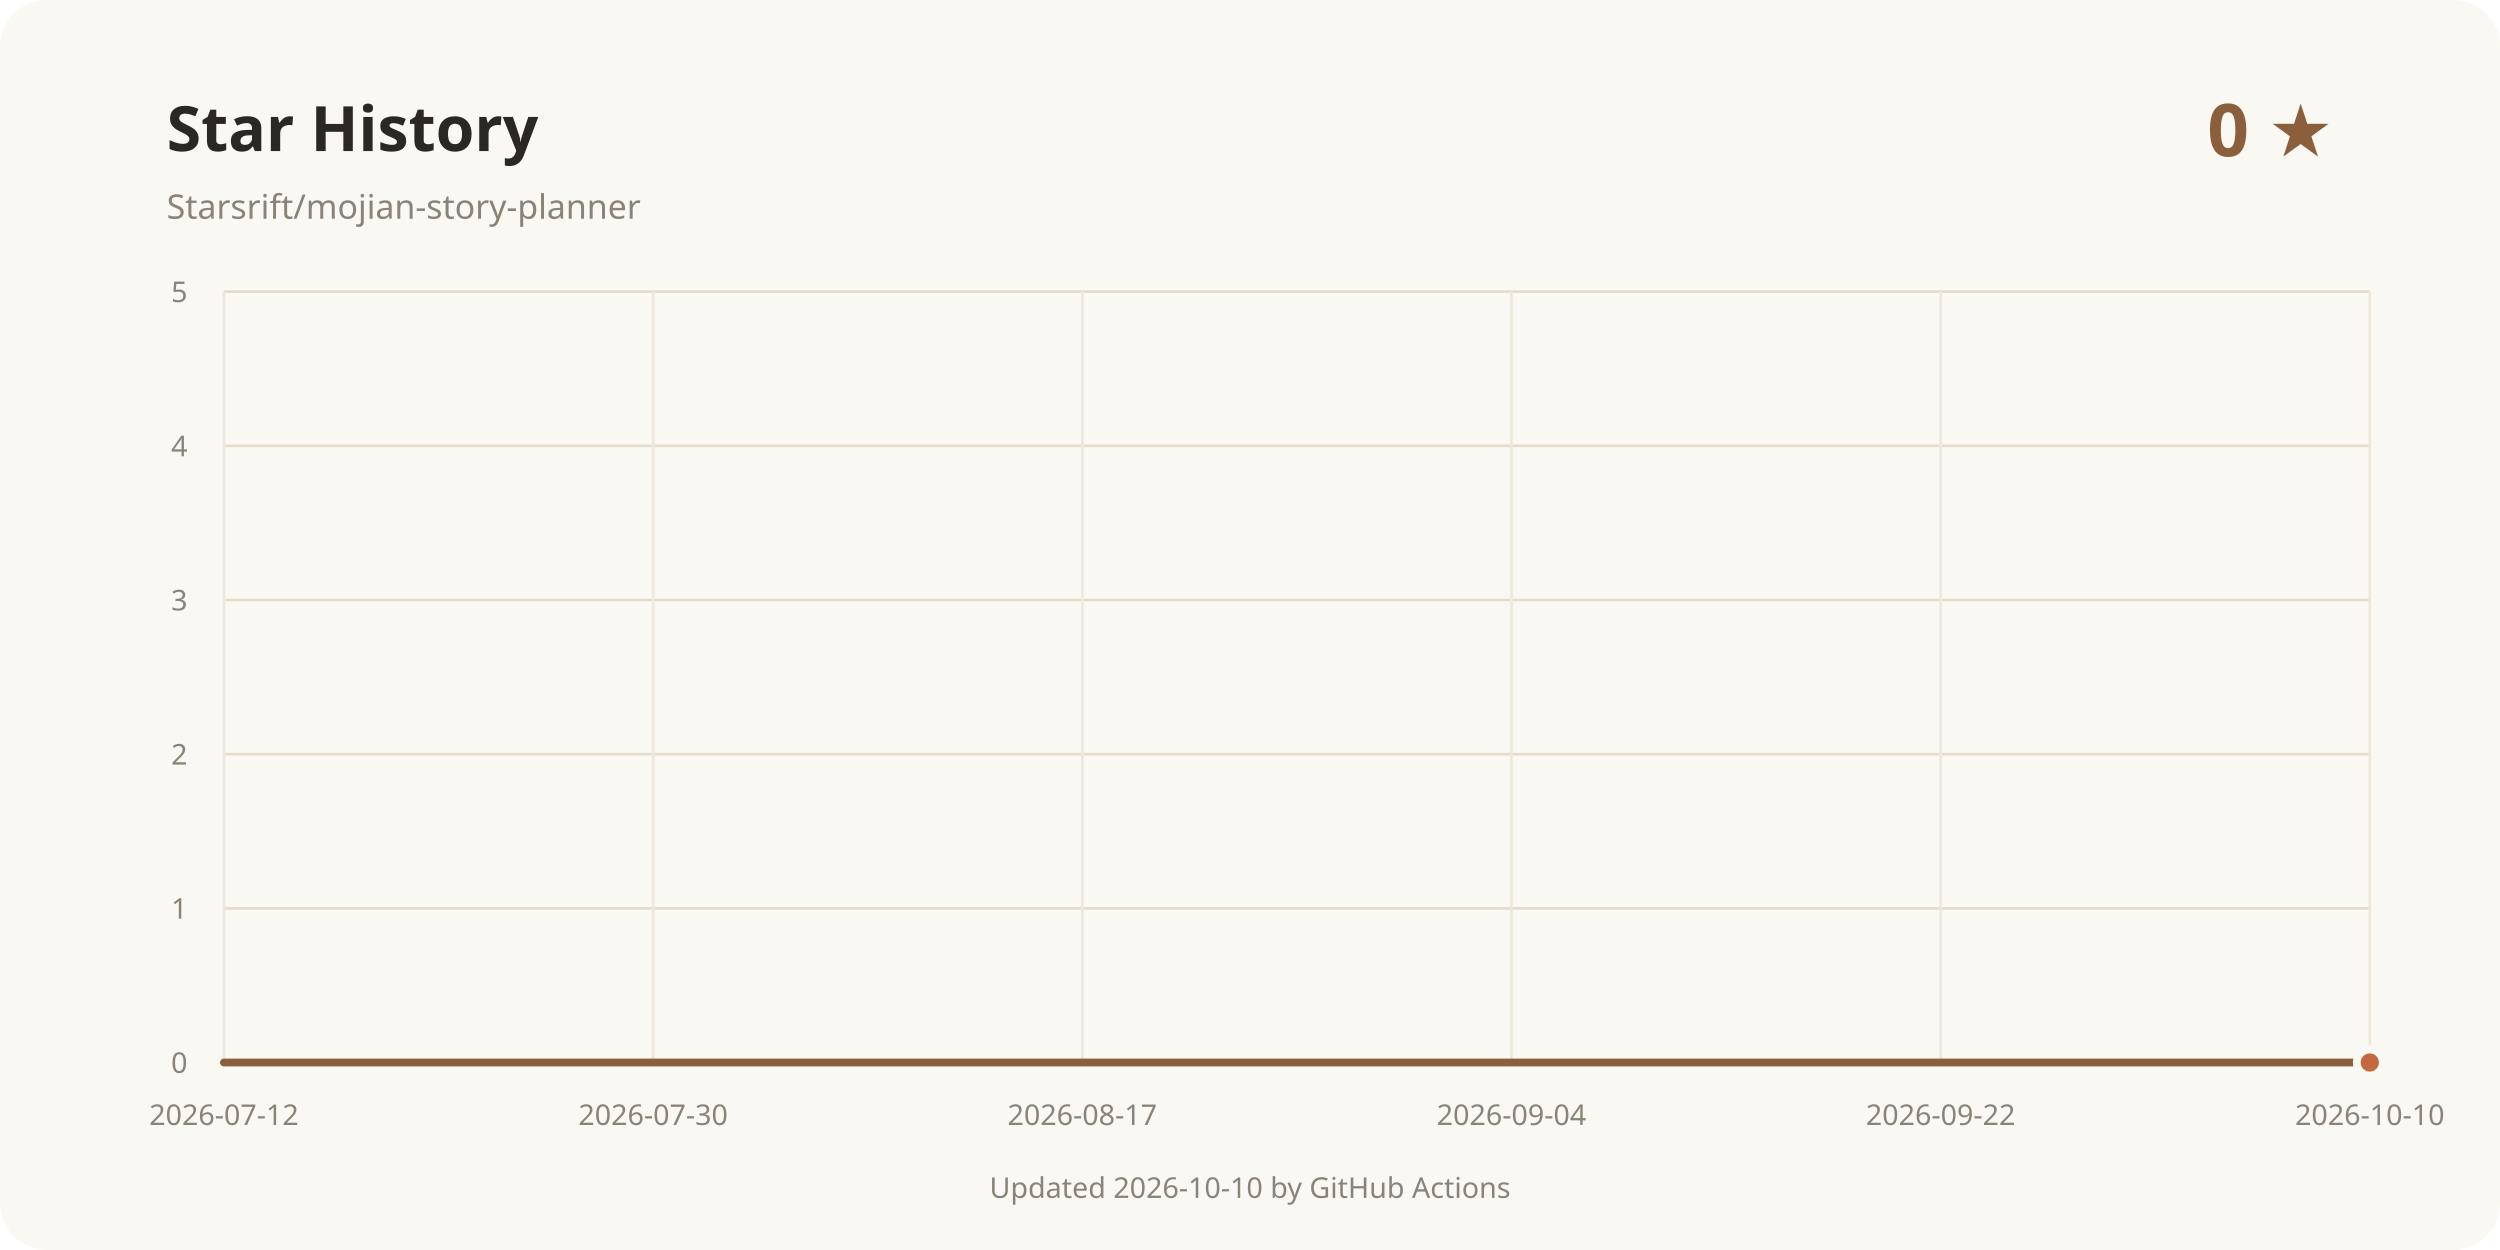
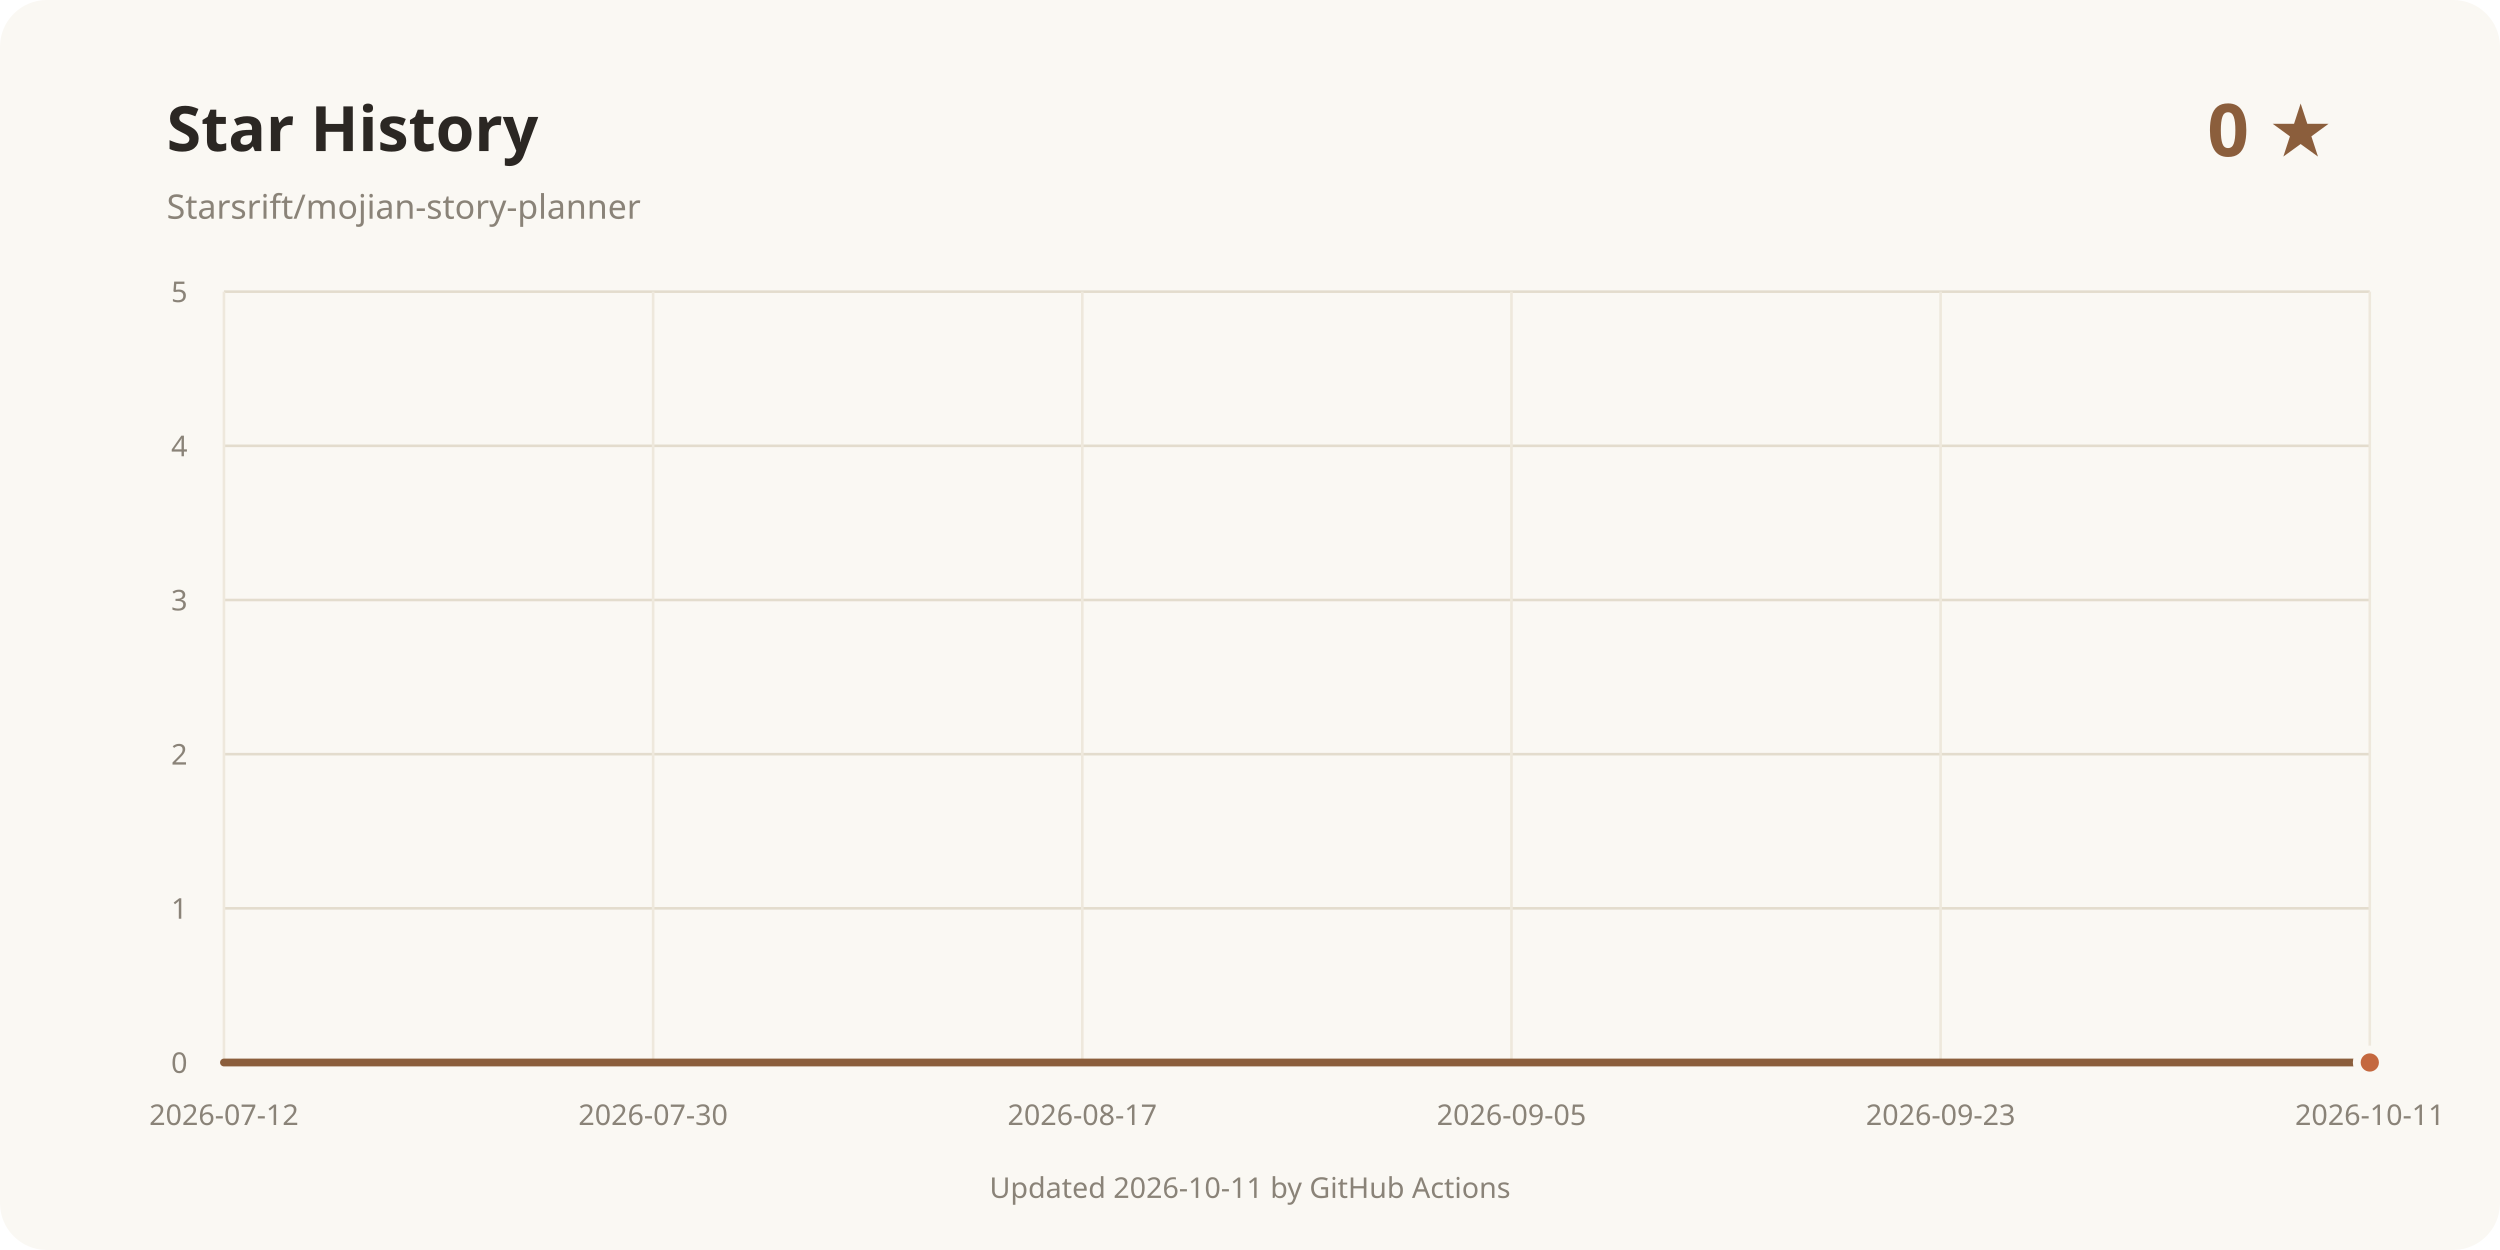
<svg xmlns="http://www.w3.org/2000/svg" width="960" height="480" viewBox="0 0 960 480" role="img" aria-labelledby="title desc">
  <rect width="960" height="480" rx="18" fill="#faf8f3" />
  <text x="64" y="58" fill="#2b2723" font-family="system-ui, sans-serif" font-size="24" font-weight="700">Star History</text>
  <text x="64" y="84" fill="#8a8378" font-family="system-ui, sans-serif" font-size="13">Starsrift/mojian-story-planner</text>
  <text x="896" y="60" text-anchor="end" fill="#8b5e3c" font-family="system-ui, sans-serif" font-size="28" font-weight="700">0 ★</text>
  <line x1="86" y1="408" x2="910" y2="408" stroke="#e3dccd" />
  <text x="72" y="412" text-anchor="end" fill="#8a8378" font-family="system-ui, sans-serif" font-size="11">0</text>
  <line x1="86" y1="348.8" x2="910" y2="348.8" stroke="#e3dccd" />
  <text x="72" y="352.8" text-anchor="end" fill="#8a8378" font-family="system-ui, sans-serif" font-size="11">1</text>
  <line x1="86" y1="289.6" x2="910" y2="289.6" stroke="#e3dccd" />
  <text x="72" y="293.6" text-anchor="end" fill="#8a8378" font-family="system-ui, sans-serif" font-size="11">2</text>
  <line x1="86" y1="230.4" x2="910" y2="230.4" stroke="#e3dccd" />
  <text x="72" y="234.4" text-anchor="end" fill="#8a8378" font-family="system-ui, sans-serif" font-size="11">3</text>
  <line x1="86" y1="171.2" x2="910" y2="171.2" stroke="#e3dccd" />
  <text x="72" y="175.2" text-anchor="end" fill="#8a8378" font-family="system-ui, sans-serif" font-size="11">4</text>
  <line x1="86" y1="112" x2="910" y2="112" stroke="#e3dccd" />
  <text x="72" y="116" text-anchor="end" fill="#8a8378" font-family="system-ui, sans-serif" font-size="11">5</text>
  <line x1="86" y1="112" x2="86" y2="408" stroke="#eee8dc" />
  <text x="86" y="432" text-anchor="middle" fill="#8a8378" font-family="system-ui, sans-serif" font-size="11">2026-07-12</text>
  <line x1="250.8" y1="112" x2="250.8" y2="408" stroke="#eee8dc" />
  <text x="250.8" y="432" text-anchor="middle" fill="#8a8378" font-family="system-ui, sans-serif" font-size="11">2026-07-30</text>
  <line x1="415.6" y1="112" x2="415.6" y2="408" stroke="#eee8dc" />
  <text x="415.6" y="432" text-anchor="middle" fill="#8a8378" font-family="system-ui, sans-serif" font-size="11">2026-08-17</text>
  <line x1="580.4" y1="112" x2="580.4" y2="408" stroke="#eee8dc" />
-   <text x="580.4" y="432" text-anchor="middle" fill="#8a8378" font-family="system-ui, sans-serif" font-size="11">2026-09-04</text>
+   <text x="580.4" y="432" text-anchor="middle" fill="#8a8378" font-family="system-ui, sans-serif" font-size="11">2026-09-05</text>
  <line x1="745.2" y1="112" x2="745.2" y2="408" stroke="#eee8dc" />
-   <text x="745.2" y="432" text-anchor="middle" fill="#8a8378" font-family="system-ui, sans-serif" font-size="11">2026-09-22</text>
+   <text x="745.2" y="432" text-anchor="middle" fill="#8a8378" font-family="system-ui, sans-serif" font-size="11">2026-09-23</text>
  <line x1="910" y1="112" x2="910" y2="408" stroke="#eee8dc" />
-   <text x="910" y="432" text-anchor="middle" fill="#8a8378" font-family="system-ui, sans-serif" font-size="11">2026-10-10</text>
+   <text x="910" y="432" text-anchor="middle" fill="#8a8378" font-family="system-ui, sans-serif" font-size="11">2026-10-11</text>
  <path d="M86.00 408.00 L910.00 408.00" fill="none" stroke="#8b5e3c" stroke-width="3" stroke-linecap="round" stroke-linejoin="round" />
  <circle cx="910" cy="408" r="5" fill="#c4683f" stroke="#faf8f3" stroke-width="3" />
-   <text x="480" y="460" text-anchor="middle" fill="#8a8378" font-family="system-ui, sans-serif" font-size="11">Updated 2026-10-10 by GitHub Actions</text>
+   <text x="480" y="460" text-anchor="middle" fill="#8a8378" font-family="system-ui, sans-serif" font-size="11">Updated 2026-10-11 by GitHub Actions</text>
</svg>
